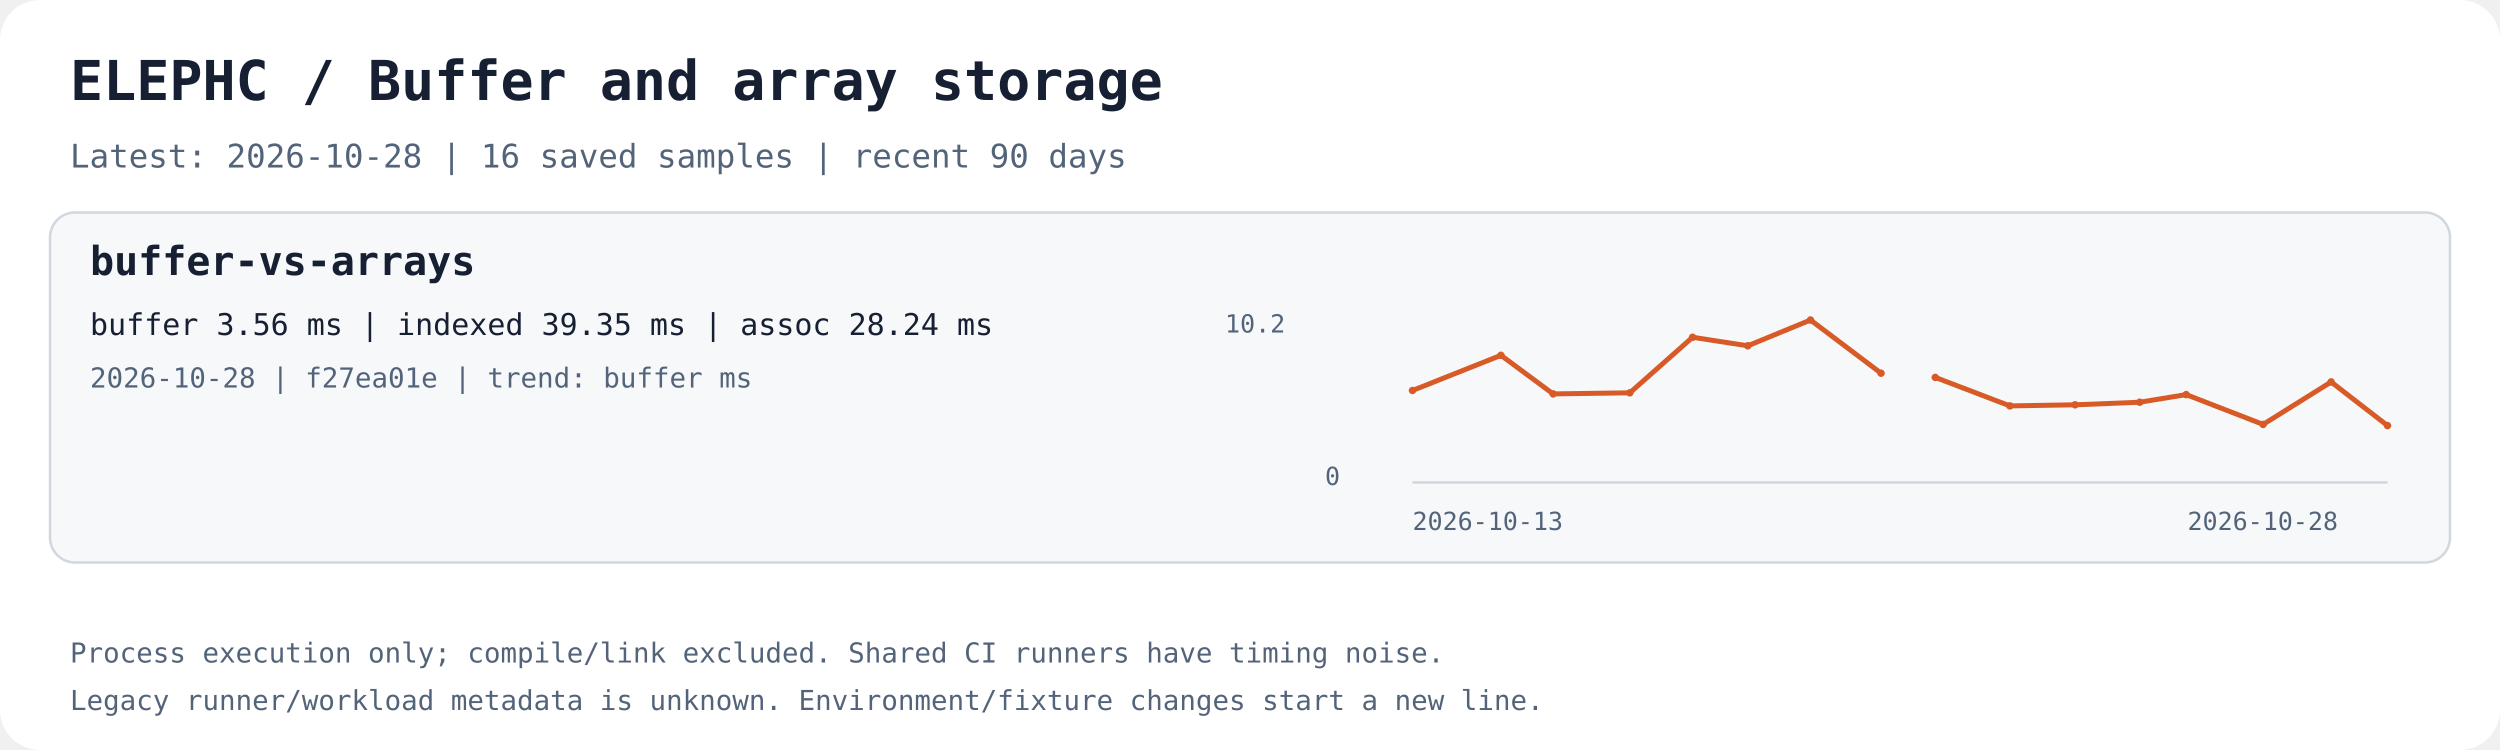
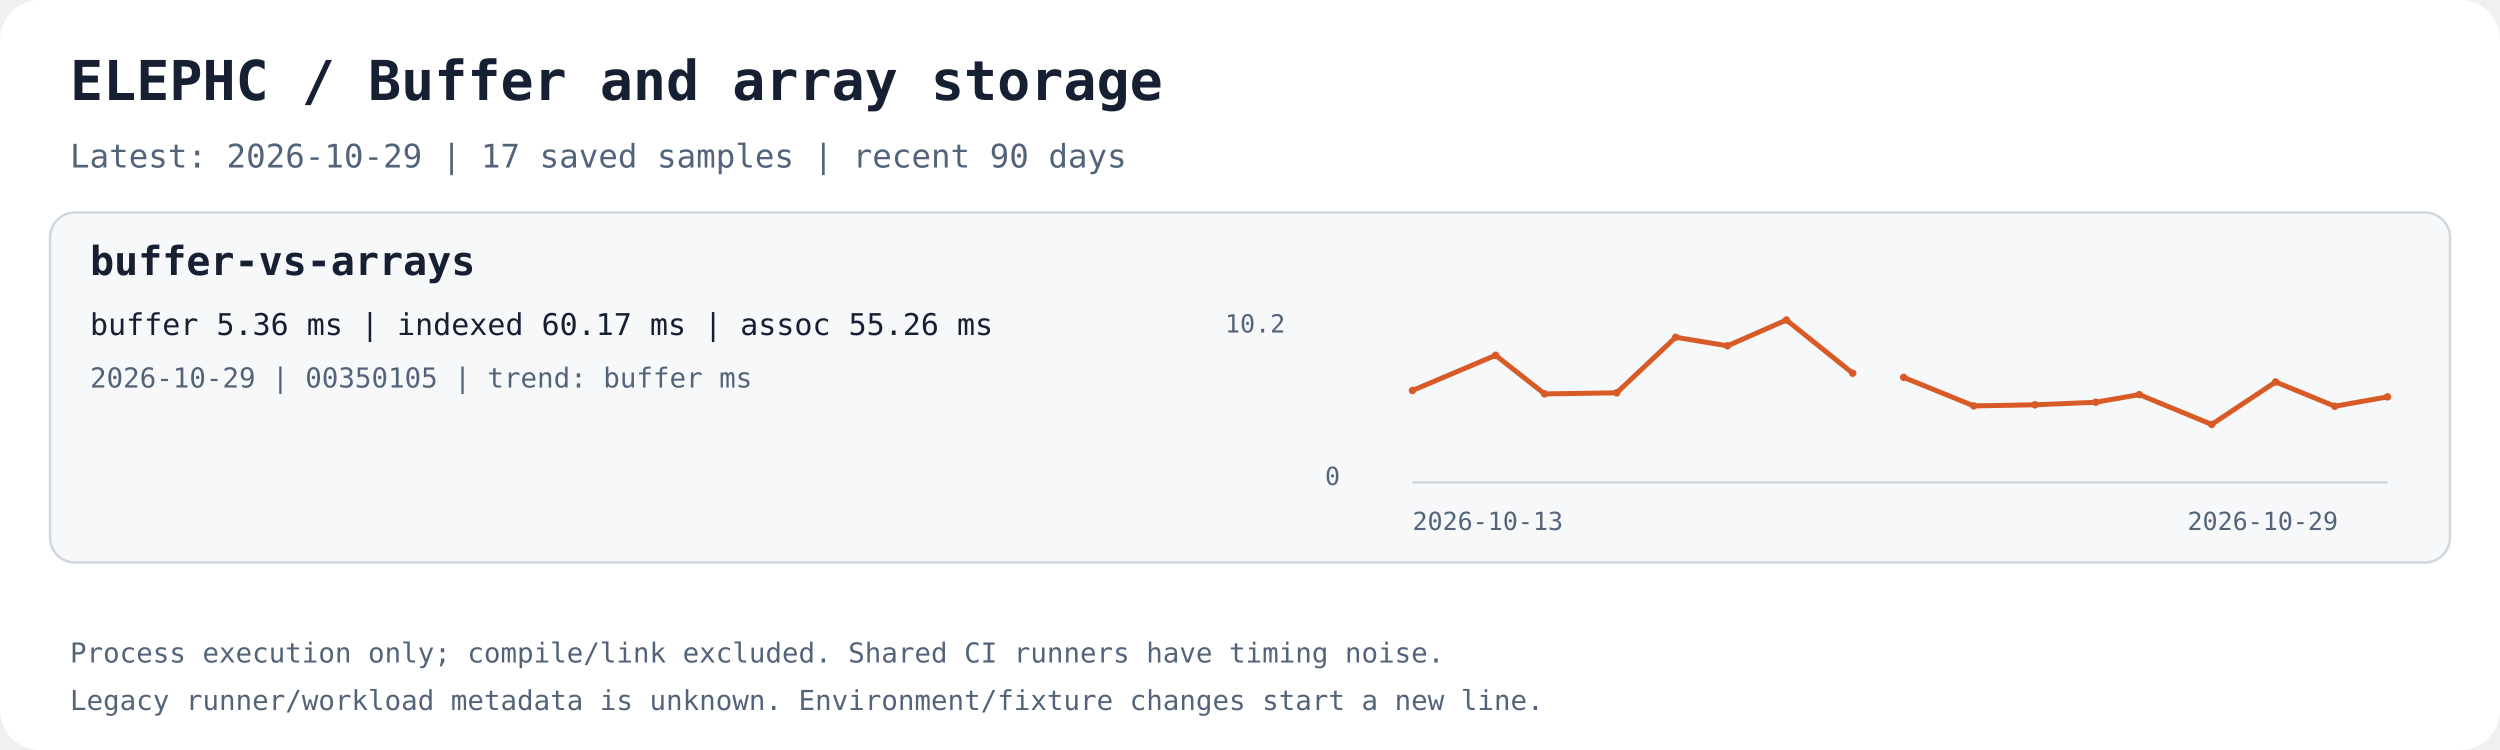
<svg xmlns="http://www.w3.org/2000/svg" width="1000" height="300" viewBox="0 0 1000 300" role="img" aria-labelledby="title desc">
  <rect width="1000" height="300" rx="16" fill="#ffffff" />
  <text x="28.0" y="40.0" fill="#172033" font-family="ui-monospace,monospace" font-size="22" font-weight="700">ELEPHC / Buffer and array storage</text>
-   <text x="28.0" y="67.0" fill="#53647a" font-family="ui-monospace,monospace" font-size="13" font-weight="400">Latest: 2026-10-28 | 16 saved samples | recent 90 days</text>
+   <text x="28.0" y="67.0" fill="#53647a" font-family="ui-monospace,monospace" font-size="13" font-weight="400">Latest: 2026-10-29 | 17 saved samples | recent 90 days</text>
  <rect x="20" y="85" width="960" height="140" rx="10" fill="#f6f8fa" stroke="#d0d7de" />
  <text x="36.0" y="110.0" fill="#172033" font-family="ui-monospace,monospace" font-size="16" font-weight="700">buffer-vs-arrays</text>
-   <text x="36.0" y="134.0" fill="#172033" font-family="ui-monospace,monospace" font-size="12" font-weight="400">buffer 3.56 ms | indexed 39.35 ms | assoc 28.24 ms</text>
-   <text x="36.0" y="155.0" fill="#53647a" font-family="ui-monospace,monospace" font-size="11" font-weight="400">2026-10-28 | f27ea01e | trend: buffer ms</text>
+   <text x="36.0" y="134.0" fill="#172033" font-family="ui-monospace,monospace" font-size="12" font-weight="400">buffer 5.36 ms | indexed 60.17 ms | assoc 55.26 ms</text>
+   <text x="36.0" y="155.0" fill="#53647a" font-family="ui-monospace,monospace" font-size="11" font-weight="400">2026-10-29 | 00350105 | trend: buffer ms</text>
  <path d="M565 193 H955" stroke="#d0d7de" fill="none" />
-   <polyline points="565.00,156.19 600.37,142.12 621.24,157.56 651.93,157.13 677.02,134.91 699.11,138.32 724.19,128.00 752.41,149.28" stroke="#d85a26" stroke-width="2" fill="none" />
+   <polyline points="565.00,156.19 598.23,142.12 617.84,157.56 646.67,157.13 670.25,134.91 691.00,138.32 714.56,128.00 741.08,149.28" stroke="#d85a26" stroke-width="2" fill="none" />
  <circle cx="565.00" cy="156.19" r="1.5" fill="#d85a26" />
-   <circle cx="600.37" cy="142.12" r="1.5" fill="#d85a26" />
-   <circle cx="621.24" cy="157.56" r="1.5" fill="#d85a26" />
-   <circle cx="651.93" cy="157.13" r="1.5" fill="#d85a26" />
-   <circle cx="677.02" cy="134.91" r="1.5" fill="#d85a26" />
-   <circle cx="699.11" cy="138.32" r="1.5" fill="#d85a26" />
-   <circle cx="724.19" cy="128.00" r="1.5" fill="#d85a26" />
-   <circle cx="752.41" cy="149.28" r="1.5" fill="#d85a26" />
-   <polyline points="774.11,150.96 803.95,162.36 830.03,161.92 855.89,160.89 874.46,157.84 905.24,169.77 932.44,152.78 955.00,170.24" stroke="#d85a26" stroke-width="2" fill="none" />
-   <circle cx="774.11" cy="150.96" r="1.5" fill="#d85a26" />
-   <circle cx="803.95" cy="162.36" r="1.5" fill="#d85a26" />
-   <circle cx="830.03" cy="161.92" r="1.5" fill="#d85a26" />
-   <circle cx="855.89" cy="160.89" r="1.5" fill="#d85a26" />
-   <circle cx="874.46" cy="157.84" r="1.5" fill="#d85a26" />
-   <circle cx="905.24" cy="169.77" r="1.5" fill="#d85a26" />
-   <circle cx="932.44" cy="152.78" r="1.5" fill="#d85a26" />
-   <circle cx="955.00" cy="170.24" r="1.5" fill="#d85a26" />
+   <circle cx="598.23" cy="142.12" r="1.5" fill="#d85a26" />
+   <circle cx="617.84" cy="157.56" r="1.5" fill="#d85a26" />
+   <circle cx="646.67" cy="157.13" r="1.5" fill="#d85a26" />
+   <circle cx="670.25" cy="134.91" r="1.5" fill="#d85a26" />
+   <circle cx="691.00" cy="138.32" r="1.5" fill="#d85a26" />
+   <circle cx="714.56" cy="128.00" r="1.5" fill="#d85a26" />
+   <circle cx="741.08" cy="149.28" r="1.5" fill="#d85a26" />
+   <polyline points="761.46,150.96 789.51,162.36 814.01,161.92 838.30,160.89 855.74,157.84 884.67,169.77 910.23,152.78 933.92,162.50 955.00,158.74" stroke="#d85a26" stroke-width="2" fill="none" />
+   <circle cx="761.46" cy="150.96" r="1.5" fill="#d85a26" />
+   <circle cx="789.51" cy="162.36" r="1.5" fill="#d85a26" />
+   <circle cx="814.01" cy="161.92" r="1.5" fill="#d85a26" />
+   <circle cx="838.30" cy="160.89" r="1.5" fill="#d85a26" />
+   <circle cx="855.74" cy="157.84" r="1.5" fill="#d85a26" />
+   <circle cx="884.67" cy="169.77" r="1.5" fill="#d85a26" />
+   <circle cx="910.23" cy="152.78" r="1.5" fill="#d85a26" />
+   <circle cx="933.92" cy="162.50" r="1.5" fill="#d85a26" />
+   <circle cx="955.00" cy="158.74" r="1.5" fill="#d85a26" />
  <text x="565.0" y="212.0" fill="#53647a" font-family="ui-monospace,monospace" font-size="10" font-weight="400">2026-10-13</text>
-   <text x="875.0" y="212.0" fill="#53647a" font-family="ui-monospace,monospace" font-size="10" font-weight="400">2026-10-28</text>
+   <text x="875.0" y="212.0" fill="#53647a" font-family="ui-monospace,monospace" font-size="10" font-weight="400">2026-10-29</text>
  <text x="490.0" y="133.0" fill="#53647a" font-family="ui-monospace,monospace" font-size="10" font-weight="400">10.2</text>
  <text x="530.0" y="194.0" fill="#53647a" font-family="ui-monospace,monospace" font-size="10" font-weight="400">0</text>
  <text x="28.0" y="265.0" fill="#53647a" font-family="ui-monospace,monospace" font-size="11" font-weight="400">Process execution only; compile/link excluded. Shared CI runners have timing noise.</text>
  <text x="28.0" y="284.0" fill="#53647a" font-family="ui-monospace,monospace" font-size="11" font-weight="400">Legacy runner/workload metadata is unknown. Environment/fixture changes start a new line.</text>
</svg>
